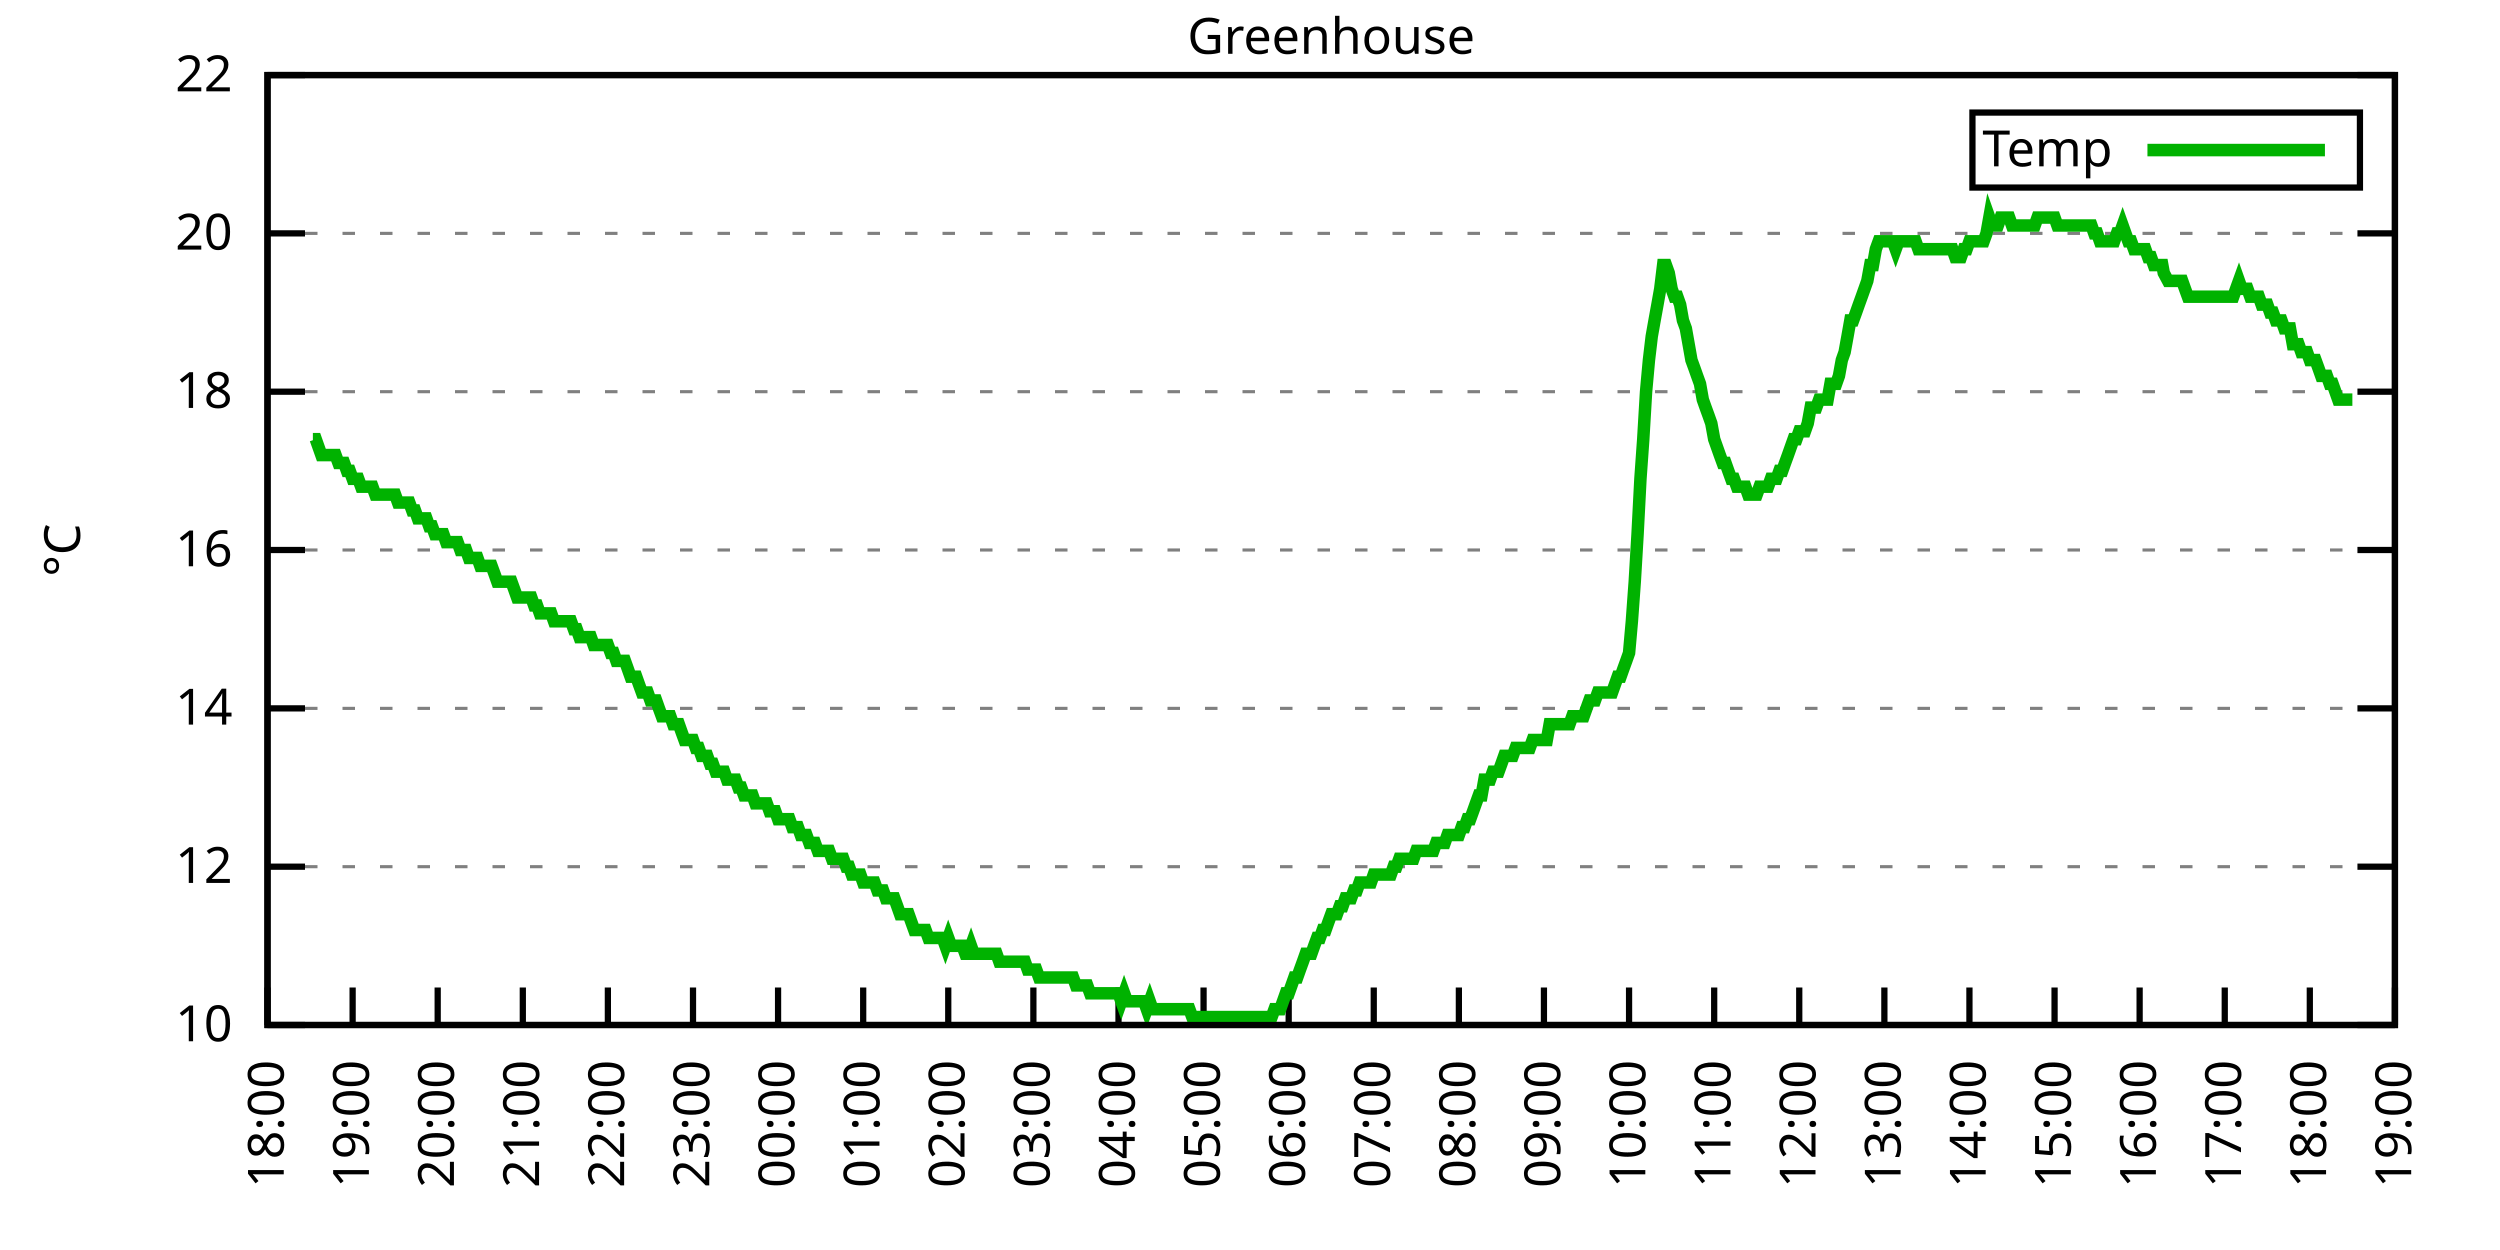
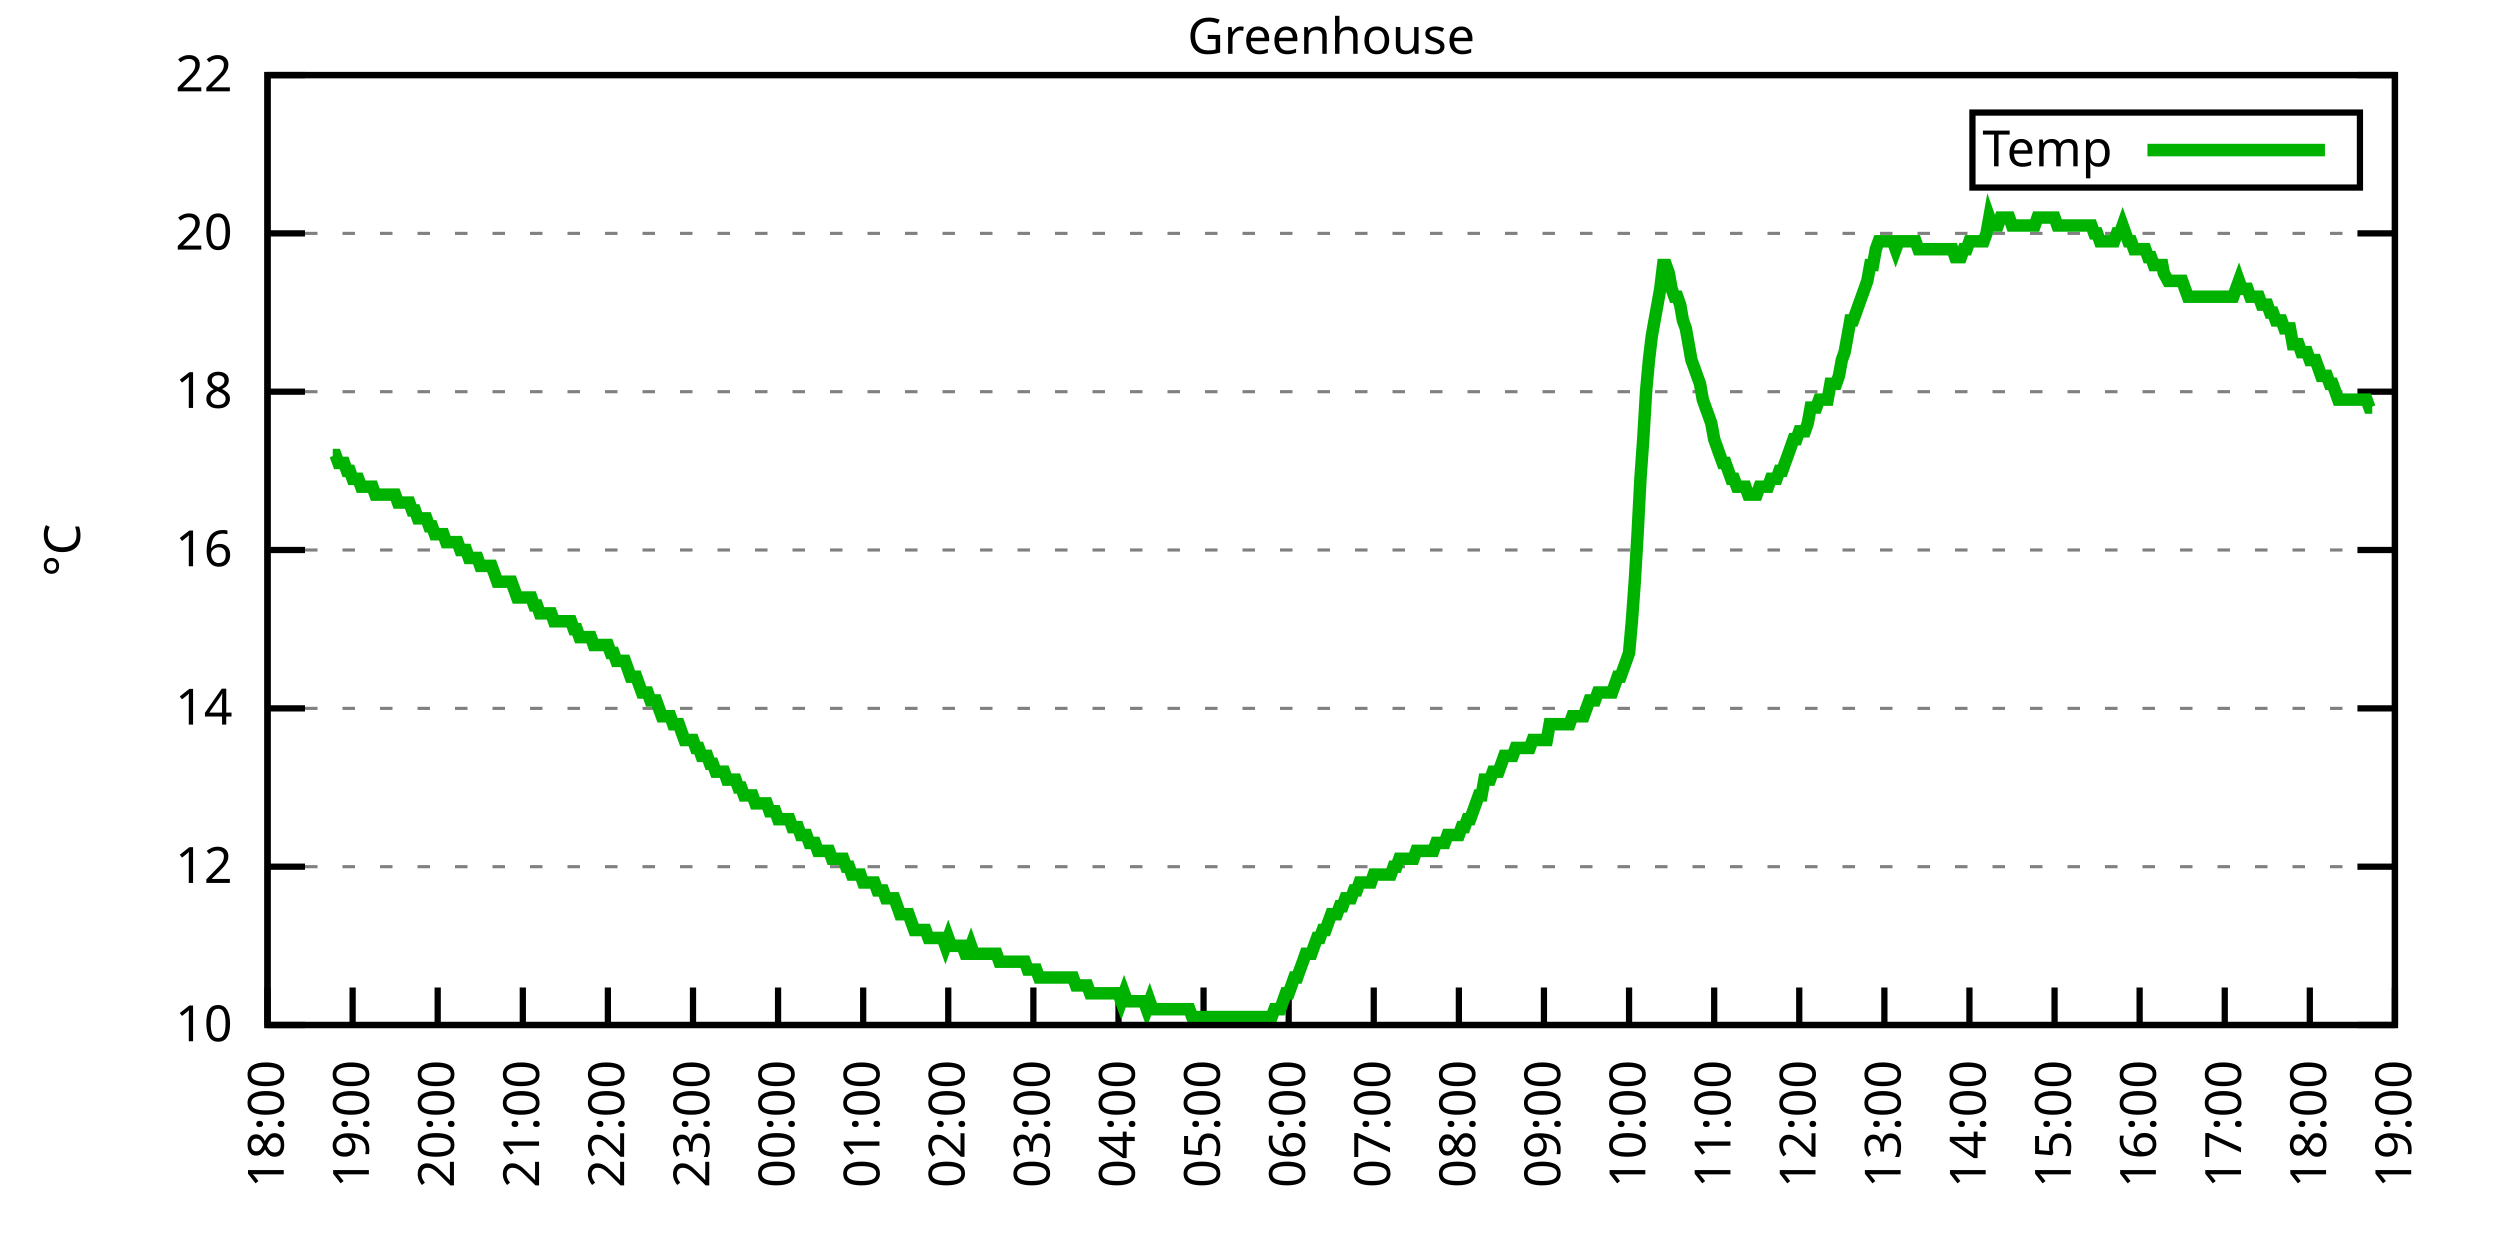
<svg xmlns="http://www.w3.org/2000/svg" xmlns:xlink="http://www.w3.org/1999/xlink" width="400" height="200" viewBox="0 0 400 200">
  <g id="gnuplot_canvas">
    <rect x="0" y="0" width="400" height="200" fill="none" />
    <defs>
      <circle id="gpDot" r="0.5" stroke-width="0.5" stroke="currentColor" />
      <path id="gpPt0" stroke-width="0.333" stroke="currentColor" d="M-1,0 h2 M0,-1 v2" />
      <path id="gpPt1" stroke-width="0.333" stroke="currentColor" d="M-1,-1 L1,1 M1,-1 L-1,1" />
      <path id="gpPt2" stroke-width="0.333" stroke="currentColor" d="M-1,0 L1,0 M0,-1 L0,1 M-1,-1 L1,1 M-1,1 L1,-1" />
      <rect id="gpPt3" stroke-width="0.333" stroke="currentColor" x="-1" y="-1" width="2" height="2" />
      <rect id="gpPt4" stroke-width="0.333" stroke="currentColor" fill="currentColor" x="-1" y="-1" width="2" height="2" />
      <circle id="gpPt5" stroke-width="0.333" stroke="currentColor" cx="0" cy="0" r="1" />
      <use xlink:href="#gpPt5" id="gpPt6" fill="currentColor" stroke="none" />
      <path id="gpPt7" stroke-width="0.333" stroke="currentColor" d="M0,-1.33 L-1.33,0.67 L1.33,0.67 z" />
      <use xlink:href="#gpPt7" id="gpPt8" fill="currentColor" stroke="none" />
      <use xlink:href="#gpPt7" id="gpPt9" stroke="currentColor" transform="rotate(180)" />
      <use xlink:href="#gpPt9" id="gpPt10" fill="currentColor" stroke="none" />
      <use xlink:href="#gpPt3" id="gpPt11" stroke="currentColor" transform="rotate(45)" />
      <use xlink:href="#gpPt11" id="gpPt12" fill="currentColor" stroke="none" />
      <path id="gpPt13" stroke-width="0.333" stroke="currentColor" d="M0,1.330 L1.265,0.411 L0.782,-1.067 L-0.782,-1.076 L-1.265,0.411 z" />
      <use xlink:href="#gpPt13" id="gpPt14" fill="currentColor" stroke="none" />
      <filter id="textbox" filterUnits="objectBoundingBox" x="0" y="0" height="1" width="1">
        <feFlood flood-color="white" flood-opacity="1" result="bgnd" />
        <feComposite in="SourceGraphic" in2="bgnd" operator="atop" />
      </filter>
      <filter id="greybox" filterUnits="objectBoundingBox" x="0" y="0" height="1" width="1">
        <feFlood flood-color="lightgrey" flood-opacity="1" result="grey" />
        <feComposite in="SourceGraphic" in2="grey" operator="atop" />
      </filter>
    </defs>
    <g fill="none" color="white" stroke="currentColor" stroke-width="1.00" stroke-linecap="butt" stroke-linejoin="miter">
</g>
    <g fill="none" color="black" stroke="currentColor" stroke-width="1.00" stroke-linecap="butt" stroke-linejoin="miter">
      <g stroke="none" shape-rendering="crispEdges">
        <polygon fill="rgb(255, 255, 255)" points="42.80,164.00 383.18,164.00 383.18,12.02 42.80,12.02 " />
      </g>
    </g>
    <g fill="none" color="black" stroke="currentColor" stroke-width="1.00" stroke-linecap="butt" stroke-linejoin="miter">
</g>
    <g fill="none" color="black" stroke="black" stroke-width="0.50" stroke-linecap="butt" stroke-linejoin="miter">
</g>
    <g fill="none" color="gray" stroke="currentColor" stroke-width="0.50" stroke-linecap="butt" stroke-linejoin="miter">
      <path stroke="gray" stroke-dasharray="2,4" class="gridline" d="M42.80,164.00 L383.19,164.00  " />
    </g>
    <g fill="none" color="gray" stroke="gray" stroke-width="1.00" stroke-linecap="butt" stroke-linejoin="miter">
</g>
    <g fill="none" color="black" stroke="currentColor" stroke-width="1.00" stroke-linecap="butt" stroke-linejoin="miter">
      <path stroke="black" d="M42.80,164.00 L48.80,164.00 M383.19,164.00 L377.19,164.00  " />
      <g transform="translate(37.20,166.60)" stroke="none" fill="black" font-family="Sans" font-size="8.00" text-anchor="end">
        <text>
          <tspan font-family="Sans"> 10</tspan>
        </text>
      </g>
    </g>
    <g fill="none" color="black" stroke="currentColor" stroke-width="1.00" stroke-linecap="butt" stroke-linejoin="miter">
</g>
    <g fill="none" color="black" stroke="black" stroke-width="0.50" stroke-linecap="butt" stroke-linejoin="miter">
</g>
    <g fill="none" color="gray" stroke="currentColor" stroke-width="0.50" stroke-linecap="butt" stroke-linejoin="miter">
      <path stroke="gray" stroke-dasharray="2,4" class="gridline" d="M42.80,138.67 L383.19,138.67  " />
    </g>
    <g fill="none" color="gray" stroke="gray" stroke-width="1.00" stroke-linecap="butt" stroke-linejoin="miter">
</g>
    <g fill="none" color="black" stroke="currentColor" stroke-width="1.00" stroke-linecap="butt" stroke-linejoin="miter">
      <path stroke="black" d="M42.80,138.67 L48.80,138.67 M383.19,138.67 L377.19,138.67  " />
      <g transform="translate(37.20,141.27)" stroke="none" fill="black" font-family="Sans" font-size="8.00" text-anchor="end">
        <text>
          <tspan font-family="Sans"> 12</tspan>
        </text>
      </g>
    </g>
    <g fill="none" color="black" stroke="currentColor" stroke-width="1.00" stroke-linecap="butt" stroke-linejoin="miter">
</g>
    <g fill="none" color="black" stroke="black" stroke-width="0.50" stroke-linecap="butt" stroke-linejoin="miter">
</g>
    <g fill="none" color="gray" stroke="currentColor" stroke-width="0.50" stroke-linecap="butt" stroke-linejoin="miter">
      <path stroke="gray" stroke-dasharray="2,4" class="gridline" d="M42.80,113.34 L383.19,113.34  " />
    </g>
    <g fill="none" color="gray" stroke="gray" stroke-width="1.00" stroke-linecap="butt" stroke-linejoin="miter">
</g>
    <g fill="none" color="black" stroke="currentColor" stroke-width="1.00" stroke-linecap="butt" stroke-linejoin="miter">
      <path stroke="black" d="M42.80,113.34 L48.80,113.34 M383.19,113.34 L377.19,113.34  " />
      <g transform="translate(37.20,115.94)" stroke="none" fill="black" font-family="Sans" font-size="8.00" text-anchor="end">
        <text>
          <tspan font-family="Sans"> 14</tspan>
        </text>
      </g>
    </g>
    <g fill="none" color="black" stroke="currentColor" stroke-width="1.00" stroke-linecap="butt" stroke-linejoin="miter">
</g>
    <g fill="none" color="black" stroke="black" stroke-width="0.50" stroke-linecap="butt" stroke-linejoin="miter">
</g>
    <g fill="none" color="gray" stroke="currentColor" stroke-width="0.50" stroke-linecap="butt" stroke-linejoin="miter">
      <path stroke="gray" stroke-dasharray="2,4" class="gridline" d="M42.80,88.00 L383.19,88.00  " />
    </g>
    <g fill="none" color="gray" stroke="gray" stroke-width="1.00" stroke-linecap="butt" stroke-linejoin="miter">
</g>
    <g fill="none" color="black" stroke="currentColor" stroke-width="1.00" stroke-linecap="butt" stroke-linejoin="miter">
      <path stroke="black" d="M42.80,88.00 L48.80,88.00 M383.19,88.00 L377.19,88.00  " />
      <g transform="translate(37.20,90.60)" stroke="none" fill="black" font-family="Sans" font-size="8.00" text-anchor="end">
        <text>
          <tspan font-family="Sans"> 16</tspan>
        </text>
      </g>
    </g>
    <g fill="none" color="black" stroke="currentColor" stroke-width="1.00" stroke-linecap="butt" stroke-linejoin="miter">
</g>
    <g fill="none" color="black" stroke="black" stroke-width="0.50" stroke-linecap="butt" stroke-linejoin="miter">
</g>
    <g fill="none" color="gray" stroke="currentColor" stroke-width="0.50" stroke-linecap="butt" stroke-linejoin="miter">
      <path stroke="gray" stroke-dasharray="2,4" class="gridline" d="M42.80,62.67 L383.19,62.67  " />
    </g>
    <g fill="none" color="gray" stroke="gray" stroke-width="1.00" stroke-linecap="butt" stroke-linejoin="miter">
</g>
    <g fill="none" color="black" stroke="currentColor" stroke-width="1.00" stroke-linecap="butt" stroke-linejoin="miter">
      <path stroke="black" d="M42.80,62.67 L48.80,62.67 M383.19,62.67 L377.19,62.67  " />
      <g transform="translate(37.20,65.27)" stroke="none" fill="black" font-family="Sans" font-size="8.00" text-anchor="end">
        <text>
          <tspan font-family="Sans"> 18</tspan>
        </text>
      </g>
    </g>
    <g fill="none" color="black" stroke="currentColor" stroke-width="1.00" stroke-linecap="butt" stroke-linejoin="miter">
</g>
    <g fill="none" color="black" stroke="black" stroke-width="0.50" stroke-linecap="butt" stroke-linejoin="miter">
</g>
    <g fill="none" color="gray" stroke="currentColor" stroke-width="0.50" stroke-linecap="butt" stroke-linejoin="miter">
      <path stroke="gray" stroke-dasharray="2,4" class="gridline" d="M42.80,37.34 L383.19,37.34  " />
    </g>
    <g fill="none" color="gray" stroke="gray" stroke-width="1.00" stroke-linecap="butt" stroke-linejoin="miter">
</g>
    <g fill="none" color="black" stroke="currentColor" stroke-width="1.00" stroke-linecap="butt" stroke-linejoin="miter">
      <path stroke="black" d="M42.80,37.34 L48.80,37.34 M383.19,37.34 L377.19,37.34  " />
      <g transform="translate(37.20,39.94)" stroke="none" fill="black" font-family="Sans" font-size="8.00" text-anchor="end">
        <text>
          <tspan font-family="Sans"> 20</tspan>
        </text>
      </g>
    </g>
    <g fill="none" color="black" stroke="currentColor" stroke-width="1.00" stroke-linecap="butt" stroke-linejoin="miter">
</g>
    <g fill="none" color="black" stroke="black" stroke-width="0.50" stroke-linecap="butt" stroke-linejoin="miter">
</g>
    <g fill="none" color="gray" stroke="currentColor" stroke-width="0.50" stroke-linecap="butt" stroke-linejoin="miter">
      <path stroke="gray" stroke-dasharray="2,4" class="gridline" d="M42.80,12.01 L383.19,12.01  " />
    </g>
    <g fill="none" color="gray" stroke="gray" stroke-width="1.00" stroke-linecap="butt" stroke-linejoin="miter">
</g>
    <g fill="none" color="black" stroke="currentColor" stroke-width="1.00" stroke-linecap="butt" stroke-linejoin="miter">
      <path stroke="black" d="M42.80,12.01 L48.80,12.01 M383.19,12.01 L377.19,12.01  " />
      <g transform="translate(37.20,14.61)" stroke="none" fill="black" font-family="Sans" font-size="8.00" text-anchor="end">
        <text>
          <tspan font-family="Sans"> 22</tspan>
        </text>
      </g>
    </g>
    <g fill="none" color="black" stroke="currentColor" stroke-width="1.00" stroke-linecap="butt" stroke-linejoin="miter">
      <path stroke="black" d="M42.80,164.00 L42.80,158.00  " />
      <g transform="translate(45.40,169.60) rotate(270.00)" stroke="none" fill="black" font-family="Sans" font-size="8.00" text-anchor="end">
        <text>
          <tspan font-family="Sans">18:00</tspan>
        </text>
      </g>
    </g>
    <g fill="none" color="black" stroke="currentColor" stroke-width="1.00" stroke-linecap="butt" stroke-linejoin="miter">
      <path stroke="black" d="M56.42,164.00 L56.42,158.00  " />
      <g transform="translate(59.02,169.60) rotate(270.00)" stroke="none" fill="black" font-family="Sans" font-size="8.00" text-anchor="end">
        <text>
          <tspan font-family="Sans">19:00</tspan>
        </text>
      </g>
    </g>
    <g fill="none" color="black" stroke="currentColor" stroke-width="1.00" stroke-linecap="butt" stroke-linejoin="miter">
      <path stroke="black" d="M70.03,164.00 L70.03,158.00  " />
      <g transform="translate(72.63,169.60) rotate(270.00)" stroke="none" fill="black" font-family="Sans" font-size="8.00" text-anchor="end">
        <text>
          <tspan font-family="Sans">20:00</tspan>
        </text>
      </g>
    </g>
    <g fill="none" color="black" stroke="currentColor" stroke-width="1.00" stroke-linecap="butt" stroke-linejoin="miter">
      <path stroke="black" d="M83.65,164.00 L83.65,158.00  " />
      <g transform="translate(86.25,169.60) rotate(270.00)" stroke="none" fill="black" font-family="Sans" font-size="8.00" text-anchor="end">
        <text>
          <tspan font-family="Sans">21:00</tspan>
        </text>
      </g>
    </g>
    <g fill="none" color="black" stroke="currentColor" stroke-width="1.00" stroke-linecap="butt" stroke-linejoin="miter">
      <path stroke="black" d="M97.26,164.00 L97.26,158.00  " />
      <g transform="translate(99.86,169.60) rotate(270.00)" stroke="none" fill="black" font-family="Sans" font-size="8.00" text-anchor="end">
        <text>
          <tspan font-family="Sans">22:00</tspan>
        </text>
      </g>
    </g>
    <g fill="none" color="black" stroke="currentColor" stroke-width="1.00" stroke-linecap="butt" stroke-linejoin="miter">
      <path stroke="black" d="M110.88,164.00 L110.88,158.00  " />
      <g transform="translate(113.48,169.60) rotate(270.00)" stroke="none" fill="black" font-family="Sans" font-size="8.00" text-anchor="end">
        <text>
          <tspan font-family="Sans">23:00</tspan>
        </text>
      </g>
    </g>
    <g fill="none" color="black" stroke="currentColor" stroke-width="1.00" stroke-linecap="butt" stroke-linejoin="miter">
      <path stroke="black" d="M124.49,164.00 L124.49,158.00  " />
      <g transform="translate(127.09,169.60) rotate(270.00)" stroke="none" fill="black" font-family="Sans" font-size="8.00" text-anchor="end">
        <text>
          <tspan font-family="Sans">00:00</tspan>
        </text>
      </g>
    </g>
    <g fill="none" color="black" stroke="currentColor" stroke-width="1.00" stroke-linecap="butt" stroke-linejoin="miter">
      <path stroke="black" d="M138.11,164.00 L138.11,158.00  " />
      <g transform="translate(140.71,169.60) rotate(270.00)" stroke="none" fill="black" font-family="Sans" font-size="8.00" text-anchor="end">
        <text>
          <tspan font-family="Sans">01:00</tspan>
        </text>
      </g>
    </g>
    <g fill="none" color="black" stroke="currentColor" stroke-width="1.00" stroke-linecap="butt" stroke-linejoin="miter">
      <path stroke="black" d="M151.72,164.00 L151.72,158.00  " />
      <g transform="translate(154.32,169.60) rotate(270.00)" stroke="none" fill="black" font-family="Sans" font-size="8.00" text-anchor="end">
        <text>
          <tspan font-family="Sans">02:00</tspan>
        </text>
      </g>
    </g>
    <g fill="none" color="black" stroke="currentColor" stroke-width="1.00" stroke-linecap="butt" stroke-linejoin="miter">
      <path stroke="black" d="M165.34,164.00 L165.34,158.00  " />
      <g transform="translate(167.94,169.60) rotate(270.00)" stroke="none" fill="black" font-family="Sans" font-size="8.00" text-anchor="end">
        <text>
          <tspan font-family="Sans">03:00</tspan>
        </text>
      </g>
    </g>
    <g fill="none" color="black" stroke="currentColor" stroke-width="1.00" stroke-linecap="butt" stroke-linejoin="miter">
      <path stroke="black" d="M178.96,164.00 L178.96,158.00  " />
      <g transform="translate(181.56,169.60) rotate(270.00)" stroke="none" fill="black" font-family="Sans" font-size="8.00" text-anchor="end">
        <text>
          <tspan font-family="Sans">04:00</tspan>
        </text>
      </g>
    </g>
    <g fill="none" color="black" stroke="currentColor" stroke-width="1.00" stroke-linecap="butt" stroke-linejoin="miter">
      <path stroke="black" d="M192.57,164.00 L192.57,158.00  " />
      <g transform="translate(195.17,169.60) rotate(270.00)" stroke="none" fill="black" font-family="Sans" font-size="8.00" text-anchor="end">
        <text>
          <tspan font-family="Sans">05:00</tspan>
        </text>
      </g>
    </g>
    <g fill="none" color="black" stroke="currentColor" stroke-width="1.00" stroke-linecap="butt" stroke-linejoin="miter">
      <path stroke="black" d="M206.19,164.00 L206.19,158.00  " />
      <g transform="translate(208.79,169.60) rotate(270.00)" stroke="none" fill="black" font-family="Sans" font-size="8.00" text-anchor="end">
        <text>
          <tspan font-family="Sans">06:00</tspan>
        </text>
      </g>
    </g>
    <g fill="none" color="black" stroke="currentColor" stroke-width="1.00" stroke-linecap="butt" stroke-linejoin="miter">
      <path stroke="black" d="M219.80,164.00 L219.80,158.00  " />
      <g transform="translate(222.40,169.60) rotate(270.00)" stroke="none" fill="black" font-family="Sans" font-size="8.00" text-anchor="end">
        <text>
          <tspan font-family="Sans">07:00</tspan>
        </text>
      </g>
    </g>
    <g fill="none" color="black" stroke="currentColor" stroke-width="1.00" stroke-linecap="butt" stroke-linejoin="miter">
      <path stroke="black" d="M233.42,164.00 L233.42,158.00  " />
      <g transform="translate(236.02,169.60) rotate(270.00)" stroke="none" fill="black" font-family="Sans" font-size="8.00" text-anchor="end">
        <text>
          <tspan font-family="Sans">08:00</tspan>
        </text>
      </g>
    </g>
    <g fill="none" color="black" stroke="currentColor" stroke-width="1.00" stroke-linecap="butt" stroke-linejoin="miter">
      <path stroke="black" d="M247.03,164.00 L247.03,158.00  " />
      <g transform="translate(249.63,169.60) rotate(270.00)" stroke="none" fill="black" font-family="Sans" font-size="8.00" text-anchor="end">
        <text>
          <tspan font-family="Sans">09:00</tspan>
        </text>
      </g>
    </g>
    <g fill="none" color="black" stroke="currentColor" stroke-width="1.00" stroke-linecap="butt" stroke-linejoin="miter">
      <path stroke="black" d="M260.65,164.00 L260.65,158.00  " />
      <g transform="translate(263.25,169.60) rotate(270.00)" stroke="none" fill="black" font-family="Sans" font-size="8.00" text-anchor="end">
        <text>
          <tspan font-family="Sans">10:00</tspan>
        </text>
      </g>
    </g>
    <g fill="none" color="black" stroke="currentColor" stroke-width="1.00" stroke-linecap="butt" stroke-linejoin="miter">
      <path stroke="black" d="M274.27,164.00 L274.27,158.00  " />
      <g transform="translate(276.87,169.60) rotate(270.00)" stroke="none" fill="black" font-family="Sans" font-size="8.00" text-anchor="end">
        <text>
          <tspan font-family="Sans">11:00</tspan>
        </text>
      </g>
    </g>
    <g fill="none" color="black" stroke="currentColor" stroke-width="1.00" stroke-linecap="butt" stroke-linejoin="miter">
      <path stroke="black" d="M287.88,164.00 L287.88,158.00  " />
      <g transform="translate(290.48,169.60) rotate(270.00)" stroke="none" fill="black" font-family="Sans" font-size="8.00" text-anchor="end">
        <text>
          <tspan font-family="Sans">12:00</tspan>
        </text>
      </g>
    </g>
    <g fill="none" color="black" stroke="currentColor" stroke-width="1.00" stroke-linecap="butt" stroke-linejoin="miter">
      <path stroke="black" d="M301.50,164.00 L301.50,158.00  " />
      <g transform="translate(304.10,169.60) rotate(270.00)" stroke="none" fill="black" font-family="Sans" font-size="8.00" text-anchor="end">
        <text>
          <tspan font-family="Sans">13:00</tspan>
        </text>
      </g>
    </g>
    <g fill="none" color="black" stroke="currentColor" stroke-width="1.00" stroke-linecap="butt" stroke-linejoin="miter">
      <path stroke="black" d="M315.11,164.00 L315.11,158.00  " />
      <g transform="translate(317.71,169.60) rotate(270.00)" stroke="none" fill="black" font-family="Sans" font-size="8.00" text-anchor="end">
        <text>
          <tspan font-family="Sans">14:00</tspan>
        </text>
      </g>
    </g>
    <g fill="none" color="black" stroke="currentColor" stroke-width="1.00" stroke-linecap="butt" stroke-linejoin="miter">
      <path stroke="black" d="M328.73,164.00 L328.73,158.00  " />
      <g transform="translate(331.33,169.60) rotate(270.00)" stroke="none" fill="black" font-family="Sans" font-size="8.00" text-anchor="end">
        <text>
          <tspan font-family="Sans">15:00</tspan>
        </text>
      </g>
    </g>
    <g fill="none" color="black" stroke="currentColor" stroke-width="1.00" stroke-linecap="butt" stroke-linejoin="miter">
      <path stroke="black" d="M342.34,164.00 L342.34,158.00  " />
      <g transform="translate(344.94,169.60) rotate(270.00)" stroke="none" fill="black" font-family="Sans" font-size="8.00" text-anchor="end">
        <text>
          <tspan font-family="Sans">16:00</tspan>
        </text>
      </g>
    </g>
    <g fill="none" color="black" stroke="currentColor" stroke-width="1.00" stroke-linecap="butt" stroke-linejoin="miter">
      <path stroke="black" d="M355.96,164.00 L355.96,158.00  " />
      <g transform="translate(358.56,169.60) rotate(270.00)" stroke="none" fill="black" font-family="Sans" font-size="8.00" text-anchor="end">
        <text>
          <tspan font-family="Sans">17:00</tspan>
        </text>
      </g>
    </g>
    <g fill="none" color="black" stroke="currentColor" stroke-width="1.00" stroke-linecap="butt" stroke-linejoin="miter">
      <path stroke="black" d="M369.57,164.00 L369.57,158.00  " />
      <g transform="translate(372.17,169.60) rotate(270.00)" stroke="none" fill="black" font-family="Sans" font-size="8.00" text-anchor="end">
        <text>
          <tspan font-family="Sans">18:00</tspan>
        </text>
      </g>
    </g>
    <g fill="none" color="black" stroke="currentColor" stroke-width="1.00" stroke-linecap="butt" stroke-linejoin="miter">
      <path stroke="black" d="M383.19,164.00 L383.19,158.00  " />
      <g transform="translate(385.79,169.60) rotate(270.00)" stroke="none" fill="black" font-family="Sans" font-size="8.00" text-anchor="end">
        <text>
          <tspan font-family="Sans">19:00</tspan>
        </text>
      </g>
    </g>
    <g fill="none" color="black" stroke="currentColor" stroke-width="1.00" stroke-linecap="butt" stroke-linejoin="miter">
</g>
    <g fill="none" color="black" stroke="currentColor" stroke-width="1.00" stroke-linecap="butt" stroke-linejoin="miter">
      <path stroke="black" d="M42.80,12.01 L42.80,164.00 L383.19,164.00 L383.19,12.01 L42.80,12.01 Z  " />
    </g>
    <g fill="none" color="black" stroke="currentColor" stroke-width="1.00" stroke-linecap="butt" stroke-linejoin="miter">
</g>
    <g fill="none" color="black" stroke="currentColor" stroke-width="1.00" stroke-linecap="butt" stroke-linejoin="miter">
      <path stroke="black" d="M315.59,30.01 L315.59,18.01 L377.59,18.01 L377.59,30.01 L315.59,30.01 Z  " />
    </g>
    <g id="Greenhouse_plot_1">
      <g fill="none" color="white" stroke="black" stroke-width="2.00" stroke-linecap="butt" stroke-linejoin="miter">
</g>
      <g fill="none" color="black" stroke="currentColor" stroke-width="2.00" stroke-linecap="butt" stroke-linejoin="miter">
        <g transform="translate(337.99,26.61)" stroke="none" fill="black" font-family="Sans" font-size="8.00" text-anchor="end">
          <text>
            <tspan font-family="Sans">Temp</tspan>
          </text>
        </g>
      </g>
      <g fill="none" color="black" stroke="currentColor" stroke-width="2.00" stroke-linecap="butt" stroke-linejoin="miter">
-         <path stroke="rgb(  0, 178,   0)" d="M343.59,24.01 L371.99,24.01 M50.06,70.27 L50.52,70.27 L50.97,71.54 L51.42,72.81 L51.88,72.81 L52.33,72.81   L52.78,72.81 L53.24,72.81 L53.69,72.81 L54.15,74.07 L54.60,74.07 L55.05,74.07 L55.51,75.34 L55.96,75.34   L56.42,76.61 L56.87,76.61 L57.32,76.61 L57.78,77.87 L58.23,77.87 L58.68,77.87 L59.14,77.87 L59.59,77.87   L60.05,79.14 L60.50,79.14 L60.95,79.14 L61.41,79.14 L61.86,79.14 L62.32,79.14 L62.77,79.14 L63.22,79.14   L63.68,80.41 L64.13,80.41 L64.58,80.41 L65.04,80.41 L65.49,80.41 L65.95,81.67 L66.40,81.67 L66.85,82.94   L67.31,82.94 L67.76,82.94 L68.22,82.94 L68.67,84.21 L69.12,84.21 L69.58,85.47 L70.03,85.47 L70.49,85.47   L70.94,85.47 L71.39,86.74 L71.85,86.74 L72.30,86.74 L72.75,86.74 L73.21,86.74 L73.66,88.00 L74.12,88.00   L74.57,88.00 L75.02,89.27 L75.48,89.27 L75.93,89.27 L76.39,89.27 L76.84,90.54 L77.29,90.54 L77.75,90.54   L78.20,90.54 L78.65,90.54 L79.11,91.80 L79.56,93.07 L80.02,93.07 L80.47,93.07 L80.92,93.07 L81.38,93.07   L81.83,93.07 L82.29,94.34 L82.74,95.60 L83.19,95.60 L83.65,95.60 L84.10,95.60 L84.55,95.60 L85.01,95.60   L85.46,96.87 L85.92,96.87 L86.37,98.14 L86.82,98.14 L87.28,98.14 L87.73,98.14 L88.19,98.14 L88.64,99.40   L89.09,99.40 L89.55,99.40 L90.00,99.40 L90.45,99.40 L90.91,99.40 L91.36,99.40 L91.82,100.67 L92.27,100.67   L92.72,101.94 L93.18,101.94 L93.63,101.94 L94.09,101.94 L94.54,101.94 L94.99,103.20 L95.45,103.20 L95.90,103.20   L96.35,103.20 L96.81,103.20 L97.26,103.20 L97.72,104.47 L98.17,104.47 L98.62,105.74 L99.08,105.74 L99.53,105.74   L99.99,105.74 L100.44,107.00 L100.89,108.27 L101.35,108.27 L101.80,108.27 L102.25,109.54 L102.71,110.80 L103.16,110.80   L103.62,110.80 L104.07,112.07 L104.52,112.07 L104.98,112.07 L105.43,113.34 L105.89,114.60 L106.34,114.60 L106.79,114.60   L107.25,114.60 L107.70,115.87 L108.15,115.87 L108.61,115.87 L109.06,117.14 L109.52,118.40 L109.97,118.40 L110.42,118.40   L110.88,118.40 L111.33,119.67 L111.79,119.67 L112.24,120.94 L112.69,120.94 L113.15,120.94 L113.60,122.20 L114.05,122.20   L114.51,123.47 L114.96,123.47 L115.42,123.47 L115.87,123.47 L116.32,124.74 L116.78,124.74 L117.23,124.74 L117.69,124.74   L118.14,126.00 L118.59,126.00 L119.05,127.27 L119.50,127.27 L119.96,127.27 L120.41,127.27 L120.86,128.54 L121.32,128.54   L121.77,128.54 L122.22,128.54 L122.68,128.54 L123.13,129.80 L123.59,129.80 L124.04,129.80 L124.49,131.07 L124.95,131.07   L125.40,131.07 L125.86,131.07 L126.31,131.07 L126.76,132.34 L127.22,132.34 L127.67,132.34 L128.12,133.60 L128.58,133.60   L129.03,133.60 L129.49,134.87 L129.94,134.87 L130.39,134.87 L130.85,136.14 L131.30,136.14 L131.76,136.14 L132.21,136.14   L132.66,136.14 L133.12,137.40 L133.57,137.40 L134.02,137.40 L134.48,137.40 L134.93,137.40 L135.39,138.67 L135.84,138.67   L136.29,139.93 L136.75,139.93 L137.20,139.93 L137.66,139.93 L138.11,141.20 L138.56,141.20 L139.02,141.20 L139.47,141.20   L139.92,141.20 L140.38,142.47 L140.83,142.47 L141.29,142.47 L141.74,143.73 L142.19,143.73 L142.65,143.73 L143.10,143.73   L143.56,145.00 L144.01,146.27 L144.46,146.27 L144.92,146.27 L145.37,146.27 L145.82,147.53 L146.28,148.80 L146.73,148.80   L147.19,148.80 L147.64,148.80 L148.09,148.80 L148.55,150.07 L149.00,150.07 L149.46,150.07 L149.91,150.07 L150.36,150.07   L150.82,150.07 L151.27,151.33 L151.72,150.07 L152.18,151.33 L152.63,151.33 L153.09,151.33 L153.54,151.33 L153.99,151.33   L154.45,152.60 L154.90,152.60 L155.36,151.33 L155.81,152.60 L156.26,152.60 L156.72,152.60 L157.17,152.60 L157.62,152.60   L158.08,152.60 L158.53,152.60 L158.99,152.60 L159.44,152.60 L159.89,153.87 L160.35,153.87 L160.80,153.87 L161.26,153.87   L161.71,153.87 L162.16,153.87 L162.62,153.87 L163.07,153.87 L163.52,153.87 L163.98,153.87 L164.43,155.13 L164.89,155.13   L165.34,155.13 L165.79,155.13 L166.25,156.40 L166.70,156.40 L167.16,156.40 L167.61,156.40 L168.06,156.40 L168.52,156.40   L168.97,156.40 L169.43,156.40 L169.88,156.40 L170.33,156.40 L170.79,156.40 L171.24,156.40 L171.69,156.40 L172.15,157.67   L172.60,157.67 L173.06,157.67 L173.51,157.67 L173.96,157.67 L174.42,158.93 L174.87,158.93 L175.33,158.93 L175.78,158.93   L176.23,158.93 L176.69,158.93 L177.14,158.93 L177.59,158.93 L178.05,158.93 L178.50,158.93 L178.96,158.93 L179.41,160.20   L179.86,158.93 L180.32,160.20 L180.77,160.20 L181.23,160.20 L181.68,160.20 L182.13,160.20 L182.59,160.20 L183.04,160.20   L183.49,161.47 L183.95,160.20 L184.40,161.47 L184.86,161.47 L185.31,161.47 L185.76,161.47 L186.22,161.47 L186.67,161.47   L187.13,161.47 L187.58,161.47 L188.03,161.47 L188.49,161.47 L188.94,161.47 L189.39,161.47 L189.85,161.47 L190.30,161.47   L190.76,162.73 L191.21,162.73 L191.66,162.73 L192.12,162.73 L192.57,162.73 L193.03,162.73 L193.48,162.73 L193.93,162.73   L194.39,162.73 L194.84,162.73 L195.29,162.73 L195.75,162.73 L196.20,162.73 L196.66,162.73 L197.11,162.73 L197.56,162.73   L198.02,162.73 L198.47,162.73 L198.93,162.73 L199.38,162.73 L199.83,162.73 L200.29,162.73 L200.74,162.73 L201.19,162.73   L201.65,162.73 L202.10,162.73 L202.56,162.73 L203.01,162.73 L203.46,162.73 L203.92,161.47 L204.37,161.47 L204.83,161.47   L205.28,160.20 L205.73,158.93 L206.19,158.93 L206.64,157.67 L207.09,156.40 L207.55,156.40 L208.00,155.13 L208.46,153.87   L208.91,152.60 L209.36,152.60 L209.82,152.60 L210.27,151.33 L210.73,150.07 L211.18,150.07 L211.63,148.80 L212.09,148.80   L212.54,147.53 L213.00,146.27 L213.45,146.27 L213.90,146.27 L214.36,145.00 L214.81,145.00 L215.26,143.73 L215.72,143.73   L216.17,143.73 L216.63,142.47 L217.08,142.47 L217.53,141.20 L217.99,141.20 L218.44,141.20 L218.90,141.20 L219.35,141.20   L219.80,139.93 L220.26,139.93 L220.71,139.93 L221.16,139.93 L221.62,139.93 L222.07,139.93 L222.53,139.93 L222.98,138.67   L223.43,138.67 L223.89,137.40 L224.34,137.40 L224.80,137.40 L225.25,137.40 L225.70,137.40 L226.16,137.40 L226.61,136.14   L227.06,136.14 L227.52,136.14 L227.97,136.14 L228.43,136.14 L228.88,136.14 L229.33,136.14 L229.79,134.87 L230.24,134.87   L230.70,134.87 L231.15,134.87 L231.60,133.60 L232.06,133.60 L232.51,133.60 L232.96,133.60 L233.42,133.60 L233.87,132.34   L234.33,132.34 L234.78,131.07 L235.23,131.07 L235.69,129.80 L236.14,128.54 L236.60,127.27 L237.05,127.27 L237.50,124.74   L237.96,124.74 L238.41,124.74 L238.86,123.47 L239.32,123.47 L239.77,123.47 L240.23,122.20 L240.68,120.94 L241.13,120.94   L241.59,120.94 L242.04,120.94 L242.50,119.67 L242.95,119.67 L243.40,119.67 L243.86,119.67 L244.31,119.67 L244.76,119.67   L245.22,118.40 L245.67,118.40 L246.13,118.40 L246.58,118.40 L247.03,118.40 L247.49,118.40 L247.94,115.87 L248.40,115.87   L248.85,115.87 L249.30,115.87 L249.76,115.87 L250.21,115.87 L250.66,115.87 L251.12,115.87 L251.57,114.60 L252.03,114.60   L252.48,114.60 L252.93,114.60 L253.39,114.60 L253.84,113.34 L254.30,112.07 L254.75,112.07 L255.20,112.07 L255.66,110.80   L256.11,110.80 L256.56,110.80 L257.02,110.80 L257.47,110.80 L257.93,110.80 L258.38,109.54 L258.83,108.27 L259.29,108.27   L259.74,107.00 L260.20,105.74 L260.65,104.47 L261.10,99.40 L261.56,93.07 L262.01,85.47 L262.47,76.61 L262.92,70.27   L263.37,62.67 L263.83,57.61 L264.28,53.81 L264.73,51.27 L265.19,48.74 L265.64,46.21 L266.10,42.41 L266.55,42.41   L267.00,43.67 L267.46,46.21 L267.91,47.47 L268.37,47.47 L268.82,48.74 L269.27,51.27 L269.73,52.54 L270.18,55.07   L270.63,57.61 L271.09,58.87 L271.54,60.14 L272.00,61.41 L272.45,63.94 L272.90,65.21 L273.36,66.47 L273.81,67.74   L274.27,70.27 L274.72,71.54 L275.17,72.81 L275.63,74.07 L276.08,74.07 L276.53,75.34 L276.99,76.61 L277.44,76.61   L277.90,77.87 L278.35,77.87 L278.80,77.87 L279.26,77.87 L279.71,79.14 L280.17,79.14 L280.62,79.14 L281.07,79.14   L281.53,77.87 L281.98,77.87 L282.43,77.87 L282.89,77.87 L283.34,76.61 L283.80,76.61 L284.25,76.61 L284.70,75.34   L285.16,75.34 L285.61,74.07 L286.07,72.81 L286.52,71.54 L286.97,70.27 L287.43,70.27 L287.88,69.01 L288.33,69.01   L288.79,69.01 L289.24,67.74 L289.70,65.21 L290.15,65.21 L290.60,65.21 L291.06,63.94 L291.51,63.94 L291.97,63.94   L292.42,63.94 L292.87,61.41 L293.33,61.41 L293.78,61.41 L294.23,60.14 L294.69,57.61 L295.14,56.34 L295.60,53.81   L296.05,51.27 L296.50,51.27 L296.96,50.01 L297.41,48.74 L297.87,47.47 L298.32,46.21 L298.77,44.94 L299.23,42.41   L299.68,42.41 L300.13,39.87 L300.59,38.61 L301.04,38.61 L301.50,38.61 L301.95,38.61 L302.40,38.61 L302.86,38.61   L303.31,39.87 L303.77,38.61 L304.22,38.61 L304.67,38.61 L305.13,38.61 L305.58,38.61 L306.03,38.61 L306.49,38.61   L306.94,39.87 L307.40,39.87 L307.85,39.87 L308.30,39.87 L308.76,39.87 L309.21,39.87 L309.67,39.87 L310.12,39.87   L310.57,39.87 L311.03,39.87 L311.48,39.87 L311.94,39.87 L312.39,39.87 L312.84,41.14 L313.30,41.14 L313.75,41.14   L314.20,39.87 L314.66,39.87 L315.11,38.61 L315.57,38.61 L316.02,38.61 L316.47,38.61 L316.93,38.61 L317.38,38.61   L317.84,37.34 L318.29,34.81 L318.74,36.08 L319.20,36.08 L319.65,36.08 L320.10,34.81 L320.56,34.81 L321.01,34.81   L321.47,34.81 L321.92,36.08 L322.37,36.08 L322.83,36.08 L323.28,36.08 L323.74,36.08 L324.19,36.08 L324.64,36.08   L325.10,36.08 L325.55,36.08 L326.00,34.81 L326.46,34.81 L326.91,34.81 L327.37,34.81 L327.82,34.81 L328.27,34.81   L328.73,34.81 L329.18,36.08 L329.64,36.08 L330.09,36.08 L330.54,36.08 L331.00,36.08 L331.45,36.08 L331.90,36.08   L332.36,36.08 L332.81,36.08 L333.27,36.08 L333.72,36.08 L334.17,36.08 L334.63,36.08 L335.08,37.34 L335.54,37.34   L335.99,38.61 L336.44,38.61 L336.90,38.61 L337.35,38.61 L337.80,38.61 L338.26,38.61 L338.71,37.34 L339.17,37.34   L339.62,36.08 L340.07,37.34 L340.53,38.61 L340.98,38.61 L341.44,39.87 L341.89,39.87 L342.34,39.87 L342.80,39.87   L343.25,39.87 L343.70,41.14 L344.16,41.14 L344.61,42.41 L345.07,42.41 L345.52,42.41 L345.97,42.41 L346.20,43.67   L346.88,44.94 L347.34,44.94 L347.79,44.94 L348.24,44.94 L348.70,44.94 L349.15,44.94 L349.60,46.21 L350.06,47.47   L350.51,47.47 L350.97,47.47 L351.42,47.47 L351.87,47.47 L352.33,47.47 L352.78,47.47 L353.24,47.47 L353.69,47.47   L354.14,47.47 L354.60,47.47 L355.05,47.47 L355.50,47.47 L355.96,47.47 L356.41,47.47 L356.87,47.47 L357.32,47.47   L357.77,46.21 L358.23,44.94 L358.68,46.21 L359.14,46.21 L359.59,46.21 L360.04,47.47 L360.50,47.47 L360.95,47.47   L361.41,47.47 L361.86,48.74 L362.31,48.74 L362.77,48.74 L363.22,50.01 L363.67,50.01 L364.13,51.27 L364.58,51.27   L365.04,51.27 L365.49,52.54 L365.94,52.54 L366.40,52.54 L366.85,55.07 L367.31,55.07 L367.76,55.07 L368.21,56.34   L368.67,56.34 L369.12,56.34 L369.57,57.61 L370.03,57.61 L370.48,57.61 L370.94,58.87 L371.39,60.14 L371.84,60.14   L372.30,60.14 L372.75,61.41 L373.21,61.41 L373.66,62.67 L374.11,63.94 L374.57,63.94 L375.02,63.94 L375.47,63.94   L375.93,63.94 L376.38,63.94  " />
+         <path stroke="rgb(  0, 178,   0)" d="M343.59,24.01 L371.99,24.01 M53.24,72.81 L53.69,72.81 L54.15,74.07 L54.60,74.07 L55.05,74.07 L55.51,75.34   L55.96,75.34 L56.42,76.61 L56.87,76.61 L57.32,76.61 L57.78,77.87 L58.23,77.87 L58.68,77.87 L59.14,77.87   L59.59,77.87 L60.05,79.14 L60.50,79.14 L60.95,79.14 L61.41,79.14 L61.86,79.14 L62.32,79.14 L62.77,79.14   L63.22,79.14 L63.68,80.41 L64.13,80.41 L64.58,80.41 L65.04,80.41 L65.49,80.41 L65.95,81.67 L66.40,81.67   L66.85,82.94 L67.31,82.94 L67.76,82.94 L68.22,82.94 L68.67,84.21 L69.12,84.21 L69.58,85.47 L70.03,85.47   L70.49,85.47 L70.94,85.47 L71.39,86.74 L71.85,86.74 L72.30,86.74 L72.75,86.74 L73.21,86.74 L73.66,88.00   L74.12,88.00 L74.57,88.00 L75.02,89.27 L75.48,89.27 L75.93,89.27 L76.39,89.27 L76.84,90.54 L77.29,90.54   L77.75,90.54 L78.20,90.54 L78.65,90.54 L79.11,91.80 L79.56,93.07 L80.02,93.07 L80.47,93.07 L80.92,93.07   L81.38,93.07 L81.83,93.07 L82.29,94.34 L82.74,95.60 L83.19,95.60 L83.65,95.60 L84.10,95.60 L84.55,95.60   L85.01,95.60 L85.46,96.87 L85.92,96.87 L86.37,98.14 L86.82,98.14 L87.28,98.14 L87.73,98.14 L88.19,98.14   L88.64,99.40 L89.09,99.40 L89.55,99.40 L90.00,99.40 L90.45,99.40 L90.91,99.40 L91.36,99.40 L91.82,100.67   L92.27,100.67 L92.72,101.94 L93.18,101.94 L93.63,101.94 L94.09,101.94 L94.54,101.94 L94.99,103.20 L95.45,103.20   L95.90,103.20 L96.35,103.20 L96.81,103.20 L97.26,103.20 L97.72,104.47 L98.17,104.47 L98.62,105.74 L99.08,105.74   L99.53,105.74 L99.99,105.74 L100.44,107.00 L100.89,108.27 L101.35,108.27 L101.80,108.27 L102.25,109.54 L102.71,110.80   L103.16,110.80 L103.62,110.80 L104.07,112.07 L104.52,112.07 L104.98,112.07 L105.43,113.34 L105.89,114.60 L106.34,114.60   L106.79,114.60 L107.25,114.60 L107.70,115.87 L108.15,115.87 L108.61,115.87 L109.06,117.14 L109.52,118.40 L109.97,118.40   L110.42,118.40 L110.88,118.40 L111.33,119.67 L111.79,119.67 L112.24,120.94 L112.69,120.94 L113.15,120.94 L113.60,122.20   L114.05,122.20 L114.51,123.47 L114.96,123.47 L115.42,123.47 L115.87,123.47 L116.32,124.74 L116.78,124.74 L117.23,124.74   L117.69,124.74 L118.14,126.00 L118.59,126.00 L119.05,127.27 L119.50,127.27 L119.96,127.27 L120.41,127.27 L120.86,128.54   L121.32,128.54 L121.77,128.54 L122.22,128.54 L122.68,128.54 L123.13,129.80 L123.59,129.80 L124.04,129.80 L124.49,131.07   L124.95,131.07 L125.40,131.07 L125.86,131.07 L126.31,131.07 L126.76,132.34 L127.22,132.34 L127.67,132.34 L128.12,133.60   L128.58,133.60 L129.03,133.60 L129.49,134.87 L129.94,134.87 L130.39,134.87 L130.85,136.14 L131.30,136.14 L131.76,136.14   L132.21,136.14 L132.66,136.14 L133.12,137.40 L133.57,137.40 L134.02,137.40 L134.48,137.40 L134.93,137.40 L135.39,138.67   L135.84,138.67 L136.29,139.93 L136.75,139.93 L137.20,139.93 L137.66,139.93 L138.11,141.20 L138.56,141.20 L139.02,141.20   L139.47,141.20 L139.92,141.20 L140.38,142.47 L140.83,142.47 L141.29,142.47 L141.74,143.73 L142.19,143.73 L142.65,143.73   L143.10,143.73 L143.56,145.00 L144.01,146.27 L144.46,146.27 L144.92,146.27 L145.37,146.27 L145.82,147.53 L146.28,148.80   L146.73,148.80 L147.19,148.80 L147.64,148.80 L148.09,148.80 L148.55,150.07 L149.00,150.07 L149.46,150.07 L149.91,150.07   L150.36,150.07 L150.82,150.07 L151.27,151.33 L151.72,150.07 L152.18,151.33 L152.63,151.33 L153.09,151.33 L153.54,151.33   L153.99,151.33 L154.45,152.60 L154.90,152.60 L155.36,151.33 L155.81,152.60 L156.26,152.60 L156.72,152.60 L157.17,152.60   L157.62,152.60 L158.08,152.60 L158.53,152.60 L158.99,152.60 L159.44,152.60 L159.89,153.87 L160.35,153.87 L160.80,153.87   L161.26,153.87 L161.71,153.87 L162.16,153.87 L162.62,153.87 L163.07,153.87 L163.52,153.87 L163.98,153.87 L164.43,155.13   L164.89,155.13 L165.34,155.13 L165.79,155.13 L166.25,156.40 L166.70,156.40 L167.16,156.40 L167.61,156.40 L168.06,156.40   L168.52,156.40 L168.97,156.40 L169.43,156.40 L169.88,156.40 L170.33,156.40 L170.79,156.40 L171.24,156.40 L171.69,156.40   L172.15,157.67 L172.60,157.67 L173.06,157.67 L173.51,157.67 L173.96,157.67 L174.42,158.93 L174.87,158.93 L175.33,158.93   L175.78,158.93 L176.23,158.93 L176.69,158.93 L177.14,158.93 L177.59,158.93 L178.05,158.93 L178.50,158.93 L178.96,158.93   L179.41,160.20 L179.86,158.93 L180.32,160.20 L180.77,160.20 L181.23,160.20 L181.68,160.20 L182.13,160.20 L182.59,160.20   L183.04,160.20 L183.49,161.47 L183.95,160.20 L184.40,161.47 L184.86,161.47 L185.31,161.47 L185.76,161.47 L186.22,161.47   L186.67,161.47 L187.13,161.47 L187.58,161.47 L188.03,161.47 L188.49,161.47 L188.94,161.47 L189.39,161.47 L189.85,161.47   L190.30,161.47 L190.76,162.73 L191.21,162.73 L191.66,162.73 L192.12,162.73 L192.57,162.73 L193.03,162.73 L193.48,162.73   L193.93,162.73 L194.39,162.73 L194.84,162.73 L195.29,162.73 L195.75,162.73 L196.20,162.73 L196.66,162.73 L197.11,162.73   L197.56,162.73 L198.02,162.73 L198.47,162.73 L198.93,162.73 L199.38,162.73 L199.83,162.73 L200.29,162.73 L200.74,162.73   L201.19,162.73 L201.65,162.73 L202.10,162.73 L202.56,162.73 L203.01,162.73 L203.46,162.73 L203.92,161.47 L204.37,161.47   L204.83,161.47 L205.28,160.20 L205.73,158.93 L206.19,158.93 L206.64,157.67 L207.09,156.40 L207.55,156.40 L208.00,155.13   L208.46,153.87 L208.91,152.60 L209.36,152.60 L209.82,152.60 L210.27,151.33 L210.73,150.07 L211.18,150.07 L211.63,148.80   L212.09,148.80 L212.54,147.53 L213.00,146.27 L213.45,146.27 L213.90,146.27 L214.36,145.00 L214.81,145.00 L215.26,143.73   L215.72,143.73 L216.17,143.73 L216.63,142.47 L217.08,142.47 L217.53,141.20 L217.99,141.20 L218.44,141.20 L218.90,141.20   L219.35,141.20 L219.80,139.93 L220.26,139.93 L220.71,139.93 L221.16,139.93 L221.62,139.93 L222.07,139.93 L222.53,139.93   L222.98,138.67 L223.43,138.67 L223.89,137.40 L224.34,137.40 L224.80,137.40 L225.25,137.40 L225.70,137.40 L226.16,137.40   L226.61,136.14 L227.06,136.14 L227.52,136.14 L227.97,136.14 L228.43,136.14 L228.88,136.14 L229.33,136.14 L229.79,134.87   L230.24,134.87 L230.70,134.87 L231.15,134.87 L231.60,133.60 L232.06,133.60 L232.51,133.60 L232.96,133.60 L233.42,133.60   L233.87,132.34 L234.33,132.34 L234.78,131.07 L235.23,131.07 L235.69,129.80 L236.14,128.54 L236.60,127.27 L237.05,127.27   L237.50,124.74 L237.96,124.74 L238.41,124.74 L238.86,123.47 L239.32,123.47 L239.77,123.47 L240.23,122.20 L240.68,120.94   L241.13,120.94 L241.59,120.94 L242.04,120.94 L242.50,119.67 L242.95,119.67 L243.40,119.67 L243.86,119.67 L244.31,119.67   L244.76,119.67 L245.22,118.40 L245.67,118.40 L246.13,118.40 L246.58,118.40 L247.03,118.40 L247.49,118.40 L247.94,115.87   L248.40,115.87 L248.85,115.87 L249.30,115.87 L249.76,115.87 L250.21,115.87 L250.66,115.87 L251.12,115.87 L251.57,114.60   L252.03,114.60 L252.48,114.60 L252.93,114.60 L253.39,114.60 L253.84,113.34 L254.30,112.07 L254.75,112.07 L255.20,112.07   L255.66,110.80 L256.11,110.80 L256.56,110.80 L257.02,110.80 L257.47,110.80 L257.93,110.80 L258.38,109.54 L258.83,108.27   L259.29,108.27 L259.74,107.00 L260.20,105.74 L260.65,104.47 L261.10,99.40 L261.56,93.07 L262.01,85.47 L262.47,76.61   L262.92,70.27 L263.37,62.67 L263.83,57.61 L264.28,53.81 L264.73,51.27 L265.19,48.74 L265.64,46.21 L266.10,42.41   L266.55,42.41 L267.00,43.67 L267.46,46.21 L267.91,47.47 L268.37,47.47 L268.82,48.74 L269.27,51.27 L269.73,52.54   L270.18,55.07 L270.63,57.61 L271.09,58.87 L271.54,60.14 L272.00,61.41 L272.45,63.94 L272.90,65.21 L273.36,66.47   L273.81,67.74 L274.27,70.27 L274.72,71.54 L275.17,72.81 L275.63,74.07 L276.08,74.07 L276.53,75.34 L276.99,76.61   L277.44,76.61 L277.90,77.87 L278.35,77.87 L278.80,77.87 L279.26,77.87 L279.71,79.14 L280.17,79.14 L280.62,79.14   L281.07,79.14 L281.53,77.87 L281.98,77.87 L282.43,77.87 L282.89,77.87 L283.34,76.61 L283.80,76.61 L284.25,76.61   L284.70,75.34 L285.16,75.34 L285.61,74.07 L286.07,72.81 L286.52,71.54 L286.97,70.27 L287.43,70.27 L287.88,69.01   L288.33,69.01 L288.79,69.01 L289.24,67.74 L289.70,65.21 L290.15,65.21 L290.60,65.21 L291.06,63.94 L291.51,63.94   L291.97,63.94 L292.42,63.94 L292.87,61.41 L293.33,61.41 L293.78,61.41 L294.23,60.14 L294.69,57.61 L295.14,56.34   L295.60,53.81 L296.05,51.27 L296.50,51.27 L296.96,50.01 L297.41,48.74 L297.87,47.47 L298.32,46.21 L298.77,44.94   L299.23,42.41 L299.68,42.41 L300.13,39.87 L300.59,38.61 L301.04,38.61 L301.50,38.61 L301.95,38.61 L302.40,38.61   L302.86,38.61 L303.31,39.87 L303.77,38.61 L304.22,38.61 L304.67,38.61 L305.13,38.61 L305.58,38.61 L306.03,38.61   L306.49,38.61 L306.94,39.87 L307.40,39.87 L307.85,39.87 L308.30,39.87 L308.76,39.87 L309.21,39.87 L309.67,39.87   L310.12,39.87 L310.57,39.87 L311.03,39.87 L311.48,39.87 L311.94,39.87 L312.39,39.87 L312.84,41.14 L313.30,41.14   L313.75,41.14 L314.20,39.87 L314.66,39.87 L315.11,38.61 L315.57,38.61 L316.02,38.61 L316.47,38.61 L316.93,38.61   L317.38,38.61 L317.84,37.34 L318.29,34.81 L318.74,36.08 L319.20,36.08 L319.65,36.08 L320.10,34.81 L320.56,34.81   L321.01,34.81 L321.47,34.81 L321.92,36.08 L322.37,36.08 L322.83,36.08 L323.28,36.08 L323.74,36.08 L324.19,36.08   L324.64,36.08 L325.10,36.08 L325.55,36.08 L326.00,34.81 L326.46,34.81 L326.91,34.81 L327.37,34.81 L327.82,34.81   L328.27,34.81 L328.73,34.81 L329.18,36.08 L329.64,36.08 L330.09,36.08 L330.54,36.08 L331.00,36.08 L331.45,36.08   L331.90,36.08 L332.36,36.08 L332.81,36.08 L333.27,36.08 L333.72,36.08 L334.17,36.08 L334.63,36.08 L335.08,37.34   L335.54,37.34 L335.99,38.61 L336.44,38.61 L336.90,38.61 L337.35,38.61 L337.80,38.61 L338.26,38.61 L338.71,37.34   L339.17,37.34 L339.62,36.08 L340.07,37.34 L340.53,38.61 L340.98,38.61 L341.44,39.87 L341.89,39.87 L342.34,39.87   L342.80,39.87 L343.25,39.87 L343.70,41.14 L344.16,41.14 L344.61,42.41 L345.07,42.41 L345.52,42.41 L345.97,42.41   L346.20,43.67 L346.88,44.94 L347.34,44.94 L347.79,44.94 L348.24,44.94 L348.70,44.94 L349.15,44.94 L349.60,46.21   L350.06,47.47 L350.51,47.47 L350.97,47.47 L351.42,47.47 L351.87,47.47 L352.33,47.47 L352.78,47.47 L353.24,47.47   L353.69,47.47 L354.14,47.47 L354.60,47.47 L355.05,47.47 L355.50,47.47 L355.96,47.47 L356.41,47.47 L356.87,47.47   L357.32,47.47 L357.77,46.21 L358.23,44.94 L358.68,46.21 L359.14,46.21 L359.59,46.21 L360.04,47.47 L360.50,47.47   L360.95,47.47 L361.41,47.47 L361.86,48.74 L362.31,48.74 L362.77,48.74 L363.22,50.01 L363.67,50.01 L364.13,51.27   L364.58,51.27 L365.04,51.27 L365.49,52.54 L365.94,52.54 L366.40,52.54 L366.85,55.07 L367.31,55.07 L367.76,55.07   L368.21,56.34 L368.67,56.34 L369.12,56.34 L369.57,57.61 L370.03,57.61 L370.48,57.61 L370.94,58.87 L371.39,60.14   L371.84,60.14 L372.30,60.14 L372.75,61.41 L373.21,61.41 L373.66,62.67 L374.11,63.94 L374.57,63.94 L375.02,63.94   L375.47,63.94 L375.93,63.94 L376.38,63.94 L376.84,63.94 L377.29,63.94 L377.74,63.94 L378.20,63.94 L378.65,63.94   L379.11,65.21 L379.56,65.21  " />
      </g>
    </g>
    <g fill="none" color="black" stroke="currentColor" stroke-width="2.00" stroke-linecap="butt" stroke-linejoin="miter">
</g>
    <g fill="none" color="black" stroke="black" stroke-width="1.00" stroke-linecap="butt" stroke-linejoin="miter">
</g>
    <g fill="none" color="black" stroke="currentColor" stroke-width="1.00" stroke-linecap="butt" stroke-linejoin="miter">
      <path stroke="black" d="M42.80,12.01 L42.80,164.00 L383.19,164.00 L383.19,12.01 L42.80,12.01 Z  " />
      <g transform="translate(12.80,88.01) rotate(270.00)" stroke="none" fill="black" font-family="Sans" font-size="8.00" text-anchor="middle">
        <text>
          <tspan font-family="Sans">°C</tspan>
        </text>
      </g>
    </g>
    <g fill="none" color="black" stroke="currentColor" stroke-width="1.00" stroke-linecap="butt" stroke-linejoin="miter">
</g>
    <g fill="none" color="black" stroke="currentColor" stroke-width="1.00" stroke-linecap="butt" stroke-linejoin="miter">
      <g transform="translate(212.99,8.61)" stroke="none" fill="black" font-family="Sans" font-size="8.00" text-anchor="middle">
        <text>
          <tspan font-family="Sans">Greenhouse</tspan>
        </text>
      </g>
    </g>
    <g fill="none" color="black" stroke="currentColor" stroke-width="1.00" stroke-linecap="butt" stroke-linejoin="miter">
</g>
  </g>
</svg>
